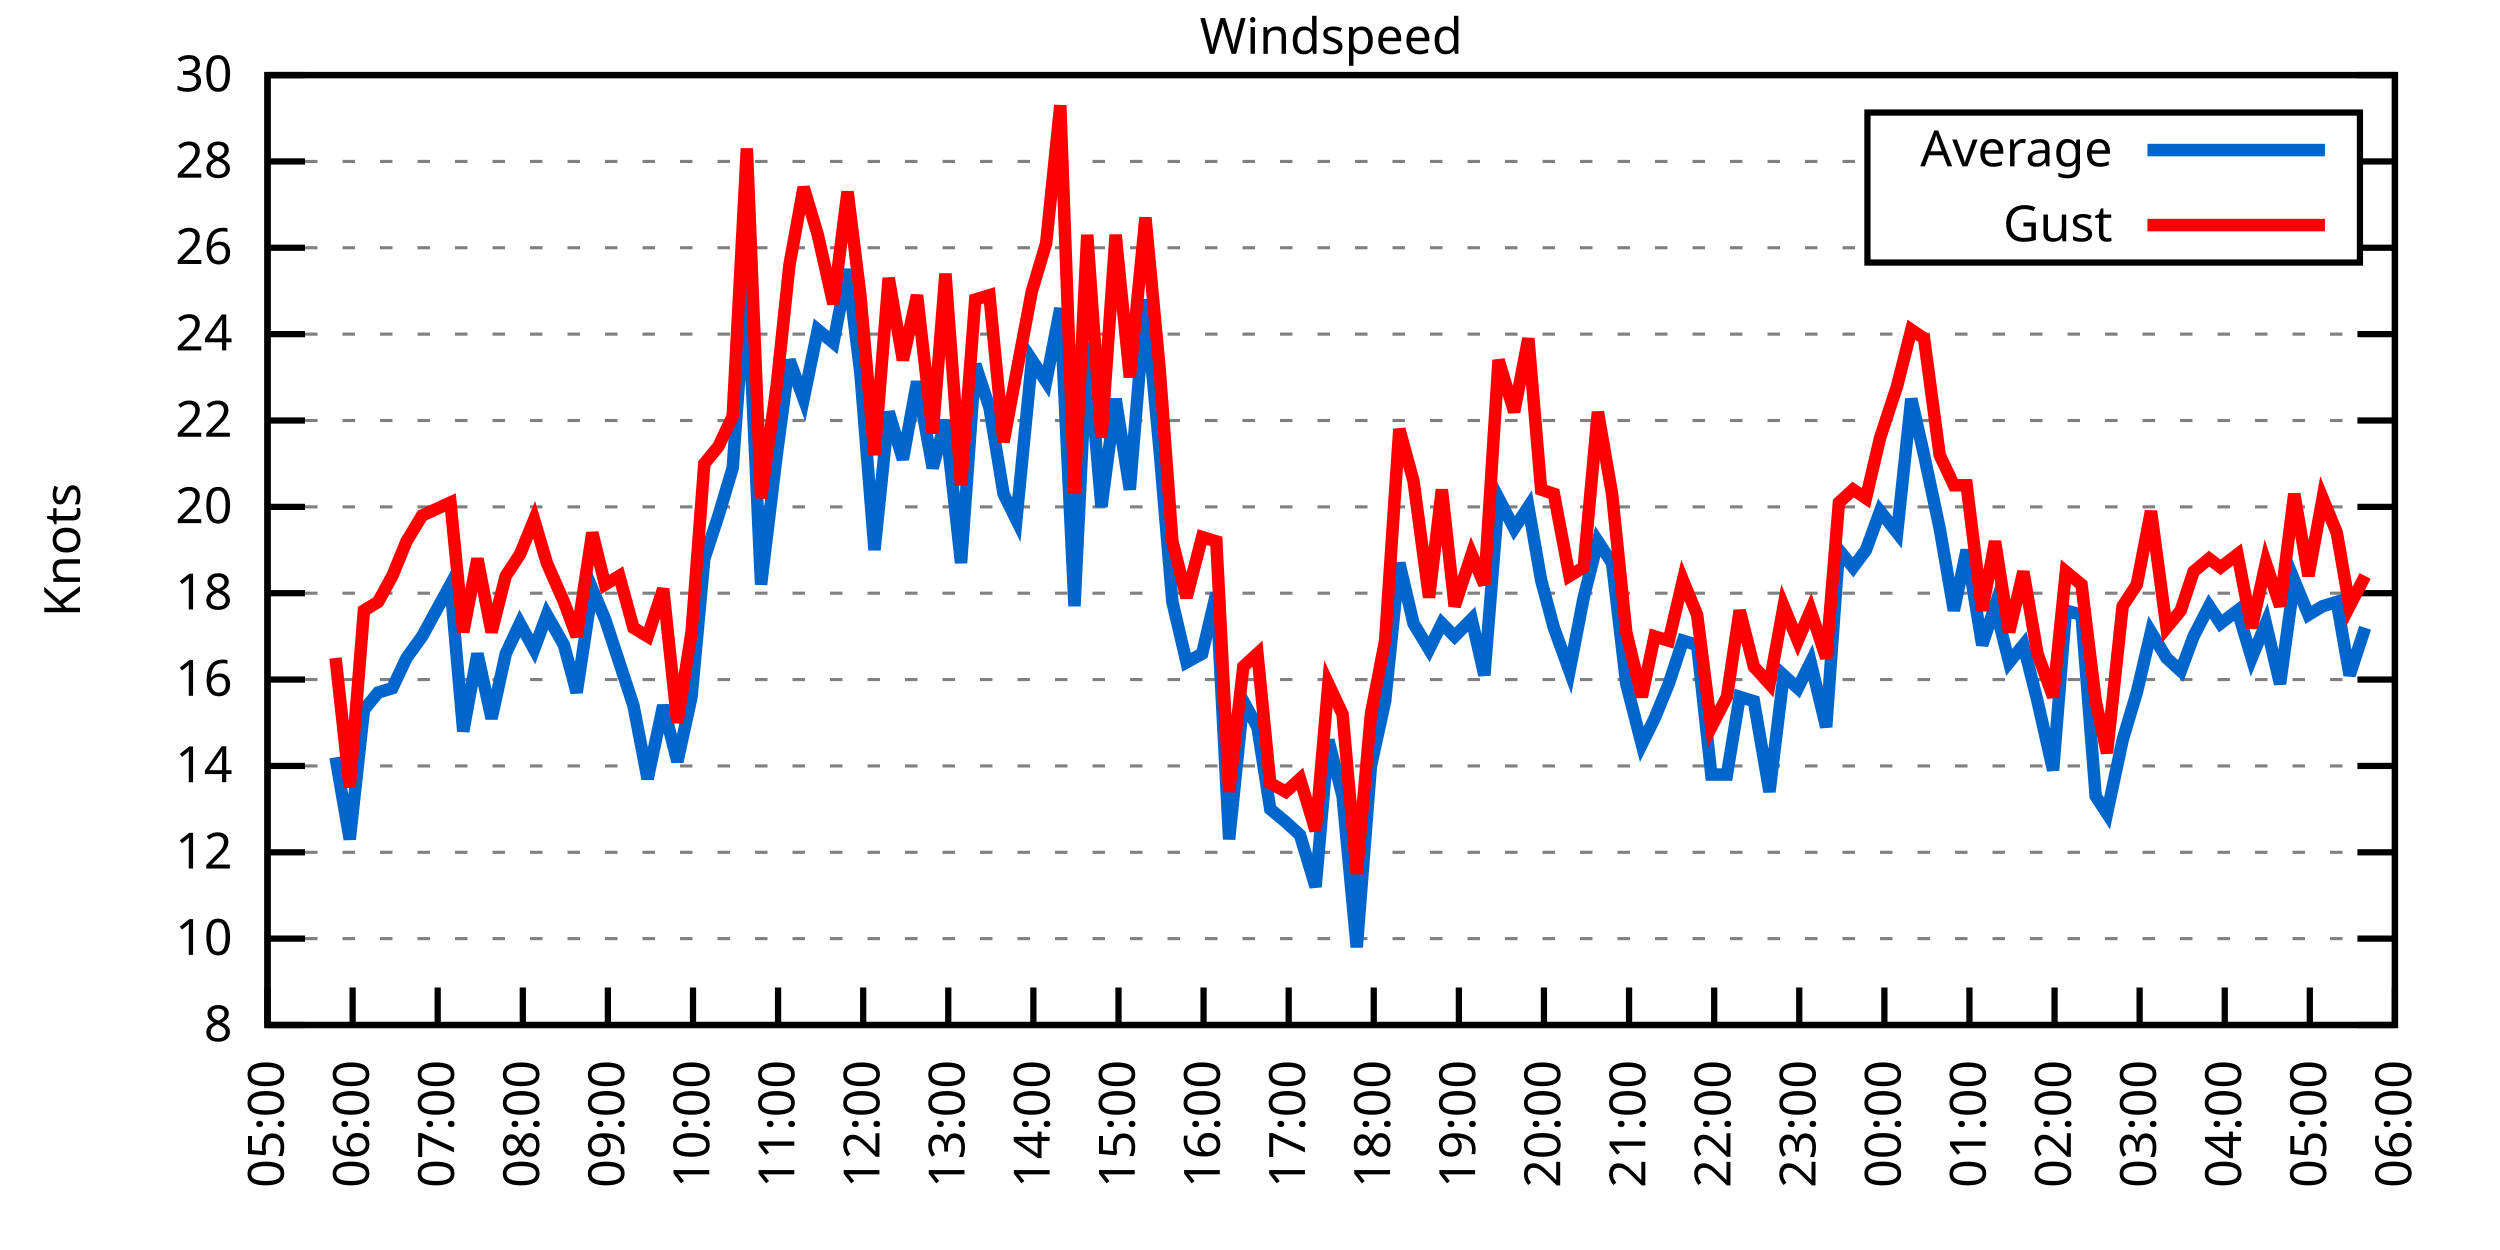
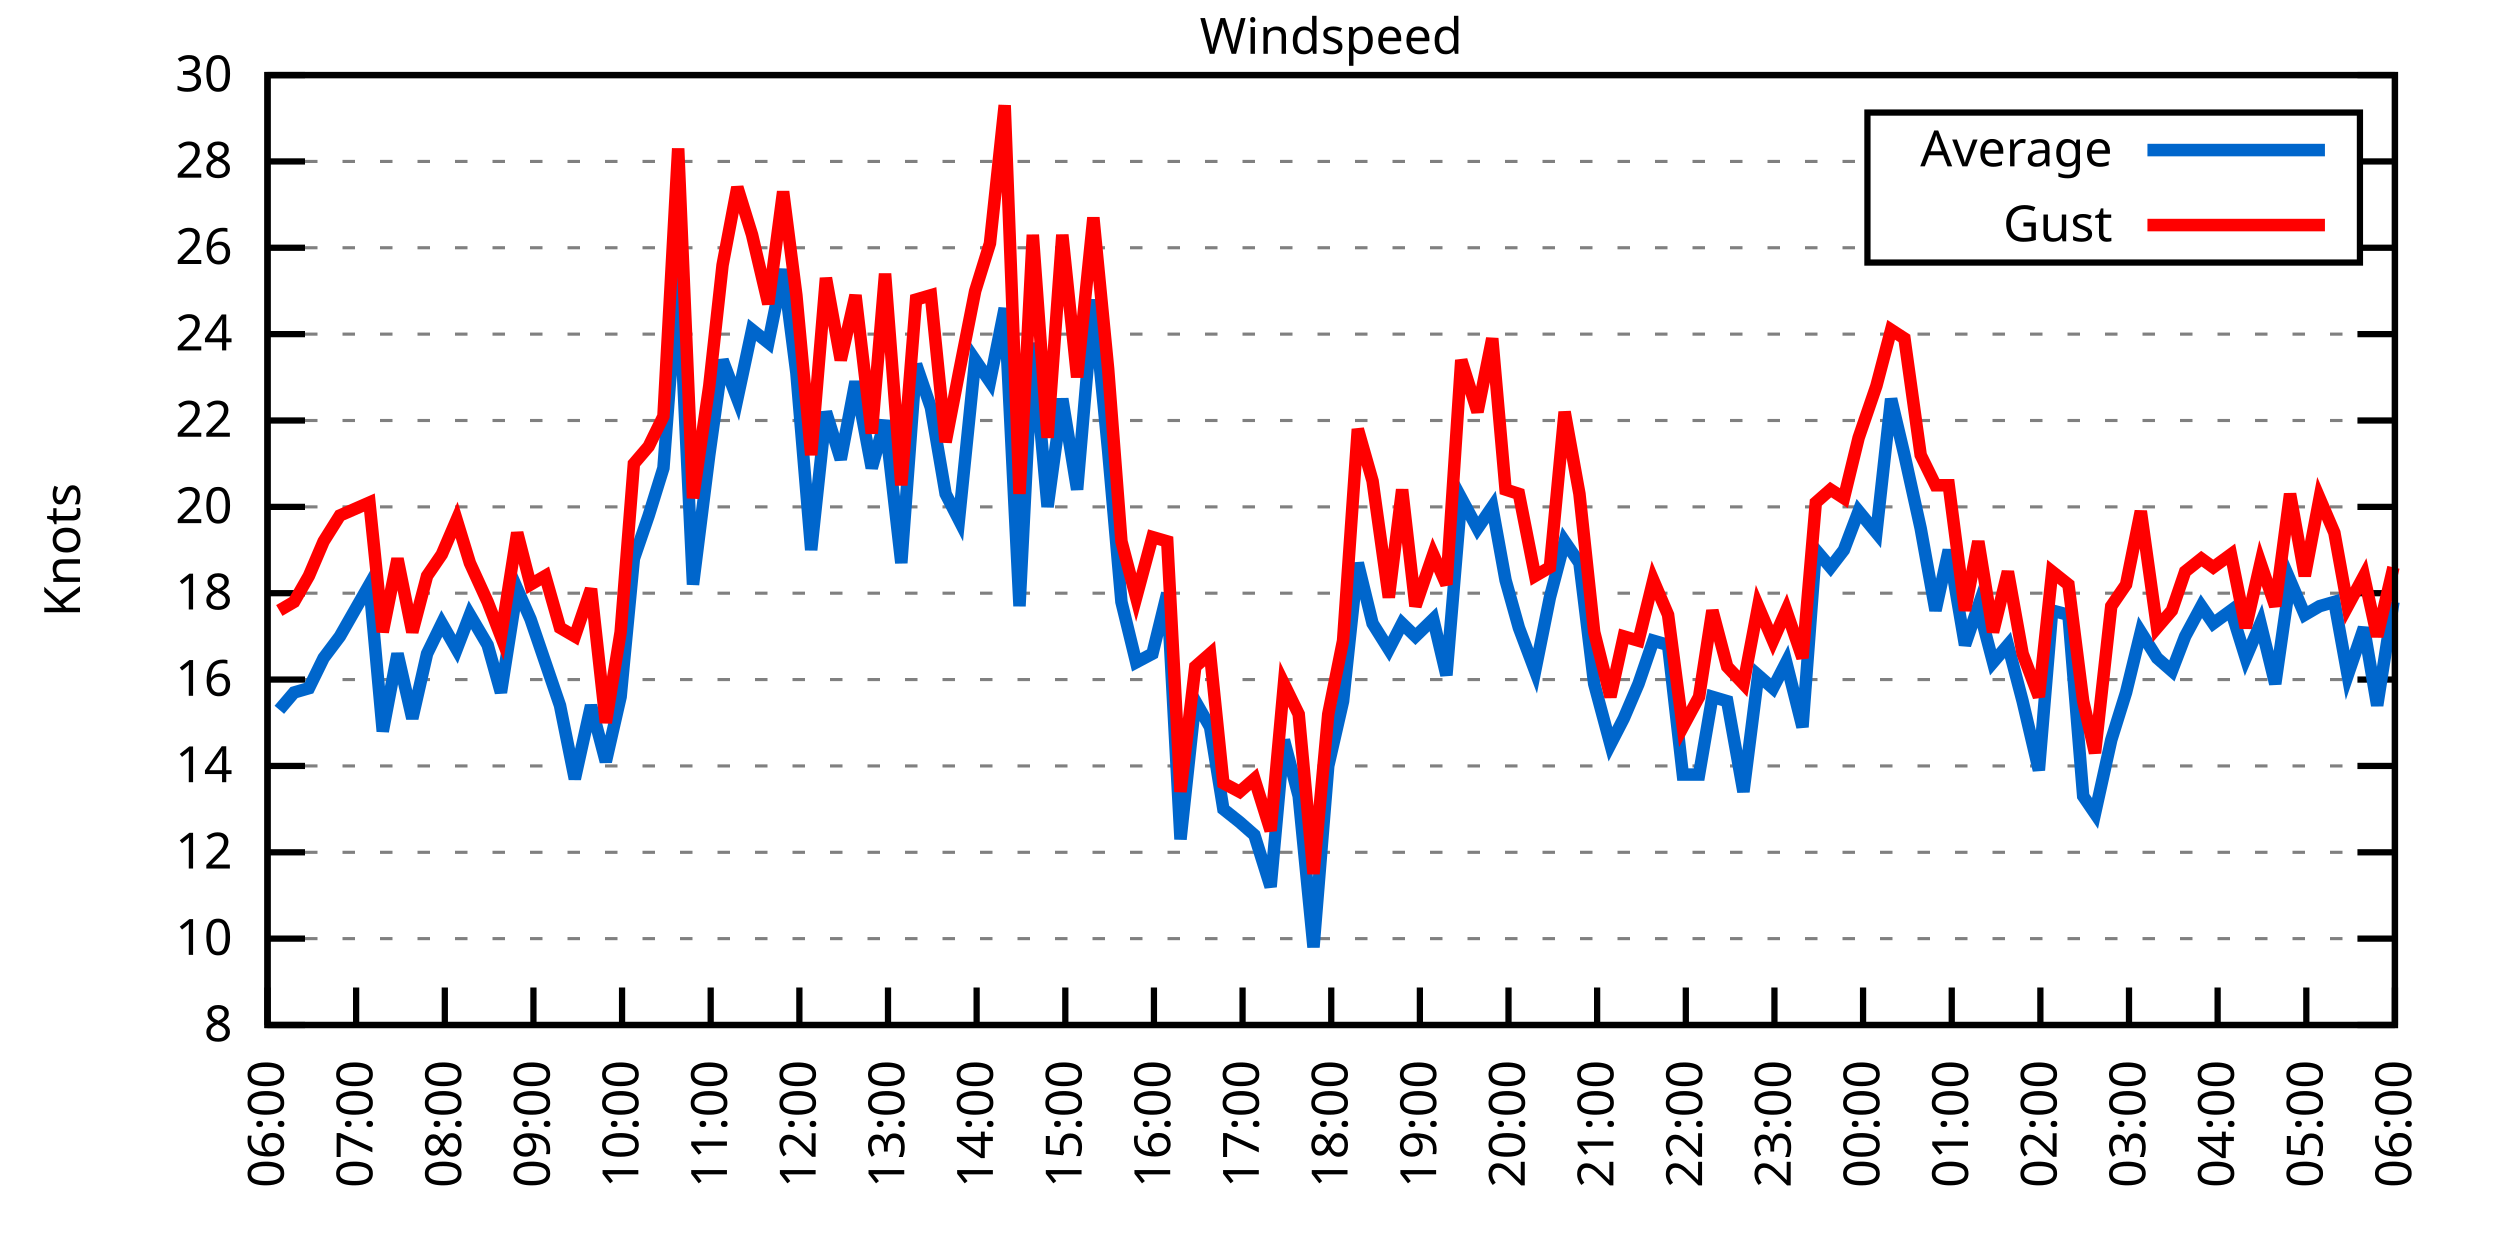
<svg xmlns="http://www.w3.org/2000/svg" xmlns:xlink="http://www.w3.org/1999/xlink" width="400" height="200" viewBox="0 0 400 200">
  <g id="gnuplot_canvas">
    <rect x="0" y="0" width="400" height="200" fill="none" />
    <defs>
      <circle id="gpDot" r="0.5" stroke-width="0.5" stroke="currentColor" />
      <path id="gpPt0" stroke-width="0.333" stroke="currentColor" d="M-1,0 h2 M0,-1 v2" />
      <path id="gpPt1" stroke-width="0.333" stroke="currentColor" d="M-1,-1 L1,1 M1,-1 L-1,1" />
      <path id="gpPt2" stroke-width="0.333" stroke="currentColor" d="M-1,0 L1,0 M0,-1 L0,1 M-1,-1 L1,1 M-1,1 L1,-1" />
      <rect id="gpPt3" stroke-width="0.333" stroke="currentColor" x="-1" y="-1" width="2" height="2" />
      <rect id="gpPt4" stroke-width="0.333" stroke="currentColor" fill="currentColor" x="-1" y="-1" width="2" height="2" />
      <circle id="gpPt5" stroke-width="0.333" stroke="currentColor" cx="0" cy="0" r="1" />
      <use xlink:href="#gpPt5" id="gpPt6" fill="currentColor" stroke="none" />
      <path id="gpPt7" stroke-width="0.333" stroke="currentColor" d="M0,-1.33 L-1.33,0.67 L1.33,0.67 z" />
      <use xlink:href="#gpPt7" id="gpPt8" fill="currentColor" stroke="none" />
      <use xlink:href="#gpPt7" id="gpPt9" stroke="currentColor" transform="rotate(180)" />
      <use xlink:href="#gpPt9" id="gpPt10" fill="currentColor" stroke="none" />
      <use xlink:href="#gpPt3" id="gpPt11" stroke="currentColor" transform="rotate(45)" />
      <use xlink:href="#gpPt11" id="gpPt12" fill="currentColor" stroke="none" />
      <path id="gpPt13" stroke-width="0.333" stroke="currentColor" d="M0,1.330 L1.265,0.411 L0.782,-1.067 L-0.782,-1.076 L-1.265,0.411 z" />
      <use xlink:href="#gpPt13" id="gpPt14" fill="currentColor" stroke="none" />
      <filter id="textbox" filterUnits="objectBoundingBox" x="0" y="0" height="1" width="1">
        <feFlood flood-color="white" flood-opacity="1" result="bgnd" />
        <feComposite in="SourceGraphic" in2="bgnd" operator="atop" />
      </filter>
      <filter id="greybox" filterUnits="objectBoundingBox" x="0" y="0" height="1" width="1">
        <feFlood flood-color="lightgrey" flood-opacity="1" result="grey" />
        <feComposite in="SourceGraphic" in2="grey" operator="atop" />
      </filter>
    </defs>
    <g fill="none" color="white" stroke="currentColor" stroke-width="1.00" stroke-linecap="butt" stroke-linejoin="miter">
</g>
    <g fill="none" color="black" stroke="currentColor" stroke-width="1.00" stroke-linecap="butt" stroke-linejoin="miter">
      <g stroke="none" shape-rendering="crispEdges">
        <polygon fill="rgb(255, 255, 255)" points="42.80,164.00 383.18,164.00 383.18,12.02 42.80,12.02 " />
      </g>
    </g>
    <g fill="none" color="black" stroke="currentColor" stroke-width="1.00" stroke-linecap="butt" stroke-linejoin="miter">
</g>
    <g fill="none" color="black" stroke="black" stroke-width="0.50" stroke-linecap="butt" stroke-linejoin="miter">
</g>
    <g fill="none" color="gray" stroke="currentColor" stroke-width="0.50" stroke-linecap="butt" stroke-linejoin="miter">
      <path stroke="gray" stroke-dasharray="2,4" class="gridline" d="M42.80,164.00 L383.19,164.00  " />
    </g>
    <g fill="none" color="gray" stroke="gray" stroke-width="1.00" stroke-linecap="butt" stroke-linejoin="miter">
</g>
    <g fill="none" color="black" stroke="currentColor" stroke-width="1.00" stroke-linecap="butt" stroke-linejoin="miter">
      <path stroke="black" d="M42.80,164.00 L48.80,164.00 M383.19,164.00 L377.19,164.00  " />
      <g transform="translate(37.20,166.60)" stroke="none" fill="black" font-family="Sans" font-size="8.00" text-anchor="end">
        <text>
          <tspan font-family="Sans"> 8</tspan>
        </text>
      </g>
    </g>
    <g fill="none" color="black" stroke="currentColor" stroke-width="1.00" stroke-linecap="butt" stroke-linejoin="miter">
</g>
    <g fill="none" color="black" stroke="black" stroke-width="0.50" stroke-linecap="butt" stroke-linejoin="miter">
</g>
    <g fill="none" color="gray" stroke="currentColor" stroke-width="0.50" stroke-linecap="butt" stroke-linejoin="miter">
      <path stroke="gray" stroke-dasharray="2,4" class="gridline" d="M42.80,150.18 L383.19,150.18  " />
    </g>
    <g fill="none" color="gray" stroke="gray" stroke-width="1.00" stroke-linecap="butt" stroke-linejoin="miter">
</g>
    <g fill="none" color="black" stroke="currentColor" stroke-width="1.00" stroke-linecap="butt" stroke-linejoin="miter">
      <path stroke="black" d="M42.80,150.18 L48.80,150.18 M383.19,150.18 L377.19,150.18  " />
      <g transform="translate(37.20,152.78)" stroke="none" fill="black" font-family="Sans" font-size="8.00" text-anchor="end">
        <text>
          <tspan font-family="Sans"> 10</tspan>
        </text>
      </g>
    </g>
    <g fill="none" color="black" stroke="currentColor" stroke-width="1.00" stroke-linecap="butt" stroke-linejoin="miter">
</g>
    <g fill="none" color="black" stroke="black" stroke-width="0.50" stroke-linecap="butt" stroke-linejoin="miter">
</g>
    <g fill="none" color="gray" stroke="currentColor" stroke-width="0.50" stroke-linecap="butt" stroke-linejoin="miter">
      <path stroke="gray" stroke-dasharray="2,4" class="gridline" d="M42.80,136.37 L383.19,136.37  " />
    </g>
    <g fill="none" color="gray" stroke="gray" stroke-width="1.00" stroke-linecap="butt" stroke-linejoin="miter">
</g>
    <g fill="none" color="black" stroke="currentColor" stroke-width="1.00" stroke-linecap="butt" stroke-linejoin="miter">
      <path stroke="black" d="M42.80,136.37 L48.80,136.37 M383.19,136.37 L377.19,136.37  " />
      <g transform="translate(37.20,138.97)" stroke="none" fill="black" font-family="Sans" font-size="8.00" text-anchor="end">
        <text>
          <tspan font-family="Sans"> 12</tspan>
        </text>
      </g>
    </g>
    <g fill="none" color="black" stroke="currentColor" stroke-width="1.00" stroke-linecap="butt" stroke-linejoin="miter">
</g>
    <g fill="none" color="black" stroke="black" stroke-width="0.50" stroke-linecap="butt" stroke-linejoin="miter">
</g>
    <g fill="none" color="gray" stroke="currentColor" stroke-width="0.50" stroke-linecap="butt" stroke-linejoin="miter">
      <path stroke="gray" stroke-dasharray="2,4" class="gridline" d="M42.80,122.55 L383.19,122.55  " />
    </g>
    <g fill="none" color="gray" stroke="gray" stroke-width="1.00" stroke-linecap="butt" stroke-linejoin="miter">
</g>
    <g fill="none" color="black" stroke="currentColor" stroke-width="1.00" stroke-linecap="butt" stroke-linejoin="miter">
      <path stroke="black" d="M42.80,122.55 L48.80,122.55 M383.19,122.55 L377.19,122.55  " />
      <g transform="translate(37.20,125.15)" stroke="none" fill="black" font-family="Sans" font-size="8.00" text-anchor="end">
        <text>
          <tspan font-family="Sans"> 14</tspan>
        </text>
      </g>
    </g>
    <g fill="none" color="black" stroke="currentColor" stroke-width="1.00" stroke-linecap="butt" stroke-linejoin="miter">
</g>
    <g fill="none" color="black" stroke="black" stroke-width="0.50" stroke-linecap="butt" stroke-linejoin="miter">
</g>
    <g fill="none" color="gray" stroke="currentColor" stroke-width="0.50" stroke-linecap="butt" stroke-linejoin="miter">
      <path stroke="gray" stroke-dasharray="2,4" class="gridline" d="M42.80,108.73 L383.19,108.73  " />
    </g>
    <g fill="none" color="gray" stroke="gray" stroke-width="1.00" stroke-linecap="butt" stroke-linejoin="miter">
</g>
    <g fill="none" color="black" stroke="currentColor" stroke-width="1.00" stroke-linecap="butt" stroke-linejoin="miter">
      <path stroke="black" d="M42.80,108.73 L48.80,108.73 M383.19,108.73 L377.19,108.73  " />
      <g transform="translate(37.20,111.33)" stroke="none" fill="black" font-family="Sans" font-size="8.00" text-anchor="end">
        <text>
          <tspan font-family="Sans"> 16</tspan>
        </text>
      </g>
    </g>
    <g fill="none" color="black" stroke="currentColor" stroke-width="1.00" stroke-linecap="butt" stroke-linejoin="miter">
</g>
    <g fill="none" color="black" stroke="black" stroke-width="0.50" stroke-linecap="butt" stroke-linejoin="miter">
</g>
    <g fill="none" color="gray" stroke="currentColor" stroke-width="0.50" stroke-linecap="butt" stroke-linejoin="miter">
      <path stroke="gray" stroke-dasharray="2,4" class="gridline" d="M42.80,94.91 L383.19,94.91  " />
    </g>
    <g fill="none" color="gray" stroke="gray" stroke-width="1.00" stroke-linecap="butt" stroke-linejoin="miter">
</g>
    <g fill="none" color="black" stroke="currentColor" stroke-width="1.00" stroke-linecap="butt" stroke-linejoin="miter">
      <path stroke="black" d="M42.80,94.91 L48.80,94.91 M383.19,94.91 L377.19,94.91  " />
      <g transform="translate(37.20,97.51)" stroke="none" fill="black" font-family="Sans" font-size="8.00" text-anchor="end">
        <text>
          <tspan font-family="Sans"> 18</tspan>
        </text>
      </g>
    </g>
    <g fill="none" color="black" stroke="currentColor" stroke-width="1.00" stroke-linecap="butt" stroke-linejoin="miter">
</g>
    <g fill="none" color="black" stroke="black" stroke-width="0.50" stroke-linecap="butt" stroke-linejoin="miter">
</g>
    <g fill="none" color="gray" stroke="currentColor" stroke-width="0.50" stroke-linecap="butt" stroke-linejoin="miter">
      <path stroke="gray" stroke-dasharray="2,4" class="gridline" d="M42.80,81.10 L383.19,81.10  " />
    </g>
    <g fill="none" color="gray" stroke="gray" stroke-width="1.00" stroke-linecap="butt" stroke-linejoin="miter">
</g>
    <g fill="none" color="black" stroke="currentColor" stroke-width="1.00" stroke-linecap="butt" stroke-linejoin="miter">
      <path stroke="black" d="M42.80,81.10 L48.80,81.10 M383.19,81.10 L377.19,81.10  " />
      <g transform="translate(37.20,83.70)" stroke="none" fill="black" font-family="Sans" font-size="8.00" text-anchor="end">
        <text>
          <tspan font-family="Sans"> 20</tspan>
        </text>
      </g>
    </g>
    <g fill="none" color="black" stroke="currentColor" stroke-width="1.00" stroke-linecap="butt" stroke-linejoin="miter">
</g>
    <g fill="none" color="black" stroke="black" stroke-width="0.50" stroke-linecap="butt" stroke-linejoin="miter">
</g>
    <g fill="none" color="gray" stroke="currentColor" stroke-width="0.50" stroke-linecap="butt" stroke-linejoin="miter">
      <path stroke="gray" stroke-dasharray="2,4" class="gridline" d="M42.80,67.28 L383.19,67.28  " />
    </g>
    <g fill="none" color="gray" stroke="gray" stroke-width="1.00" stroke-linecap="butt" stroke-linejoin="miter">
</g>
    <g fill="none" color="black" stroke="currentColor" stroke-width="1.00" stroke-linecap="butt" stroke-linejoin="miter">
      <path stroke="black" d="M42.80,67.28 L48.80,67.28 M383.19,67.28 L377.19,67.28  " />
      <g transform="translate(37.20,69.88)" stroke="none" fill="black" font-family="Sans" font-size="8.00" text-anchor="end">
        <text>
          <tspan font-family="Sans"> 22</tspan>
        </text>
      </g>
    </g>
    <g fill="none" color="black" stroke="currentColor" stroke-width="1.00" stroke-linecap="butt" stroke-linejoin="miter">
</g>
    <g fill="none" color="black" stroke="black" stroke-width="0.50" stroke-linecap="butt" stroke-linejoin="miter">
</g>
    <g fill="none" color="gray" stroke="currentColor" stroke-width="0.50" stroke-linecap="butt" stroke-linejoin="miter">
      <path stroke="gray" stroke-dasharray="2,4" class="gridline" d="M42.80,53.46 L383.19,53.46  " />
    </g>
    <g fill="none" color="gray" stroke="gray" stroke-width="1.00" stroke-linecap="butt" stroke-linejoin="miter">
</g>
    <g fill="none" color="black" stroke="currentColor" stroke-width="1.00" stroke-linecap="butt" stroke-linejoin="miter">
      <path stroke="black" d="M42.80,53.46 L48.80,53.46 M383.19,53.46 L377.19,53.46  " />
      <g transform="translate(37.20,56.06)" stroke="none" fill="black" font-family="Sans" font-size="8.00" text-anchor="end">
        <text>
          <tspan font-family="Sans"> 24</tspan>
        </text>
      </g>
    </g>
    <g fill="none" color="black" stroke="currentColor" stroke-width="1.00" stroke-linecap="butt" stroke-linejoin="miter">
</g>
    <g fill="none" color="black" stroke="black" stroke-width="0.50" stroke-linecap="butt" stroke-linejoin="miter">
</g>
    <g fill="none" color="gray" stroke="currentColor" stroke-width="0.50" stroke-linecap="butt" stroke-linejoin="miter">
      <path stroke="gray" stroke-dasharray="2,4" class="gridline" d="M42.80,39.64 L298.79,39.64 M377.59,39.64 L383.19,39.64  " />
    </g>
    <g fill="none" color="gray" stroke="gray" stroke-width="1.00" stroke-linecap="butt" stroke-linejoin="miter">
</g>
    <g fill="none" color="black" stroke="currentColor" stroke-width="1.00" stroke-linecap="butt" stroke-linejoin="miter">
      <path stroke="black" d="M42.80,39.64 L48.80,39.64 M383.19,39.64 L377.19,39.64  " />
      <g transform="translate(37.20,42.24)" stroke="none" fill="black" font-family="Sans" font-size="8.00" text-anchor="end">
        <text>
          <tspan font-family="Sans"> 26</tspan>
        </text>
      </g>
    </g>
    <g fill="none" color="black" stroke="currentColor" stroke-width="1.00" stroke-linecap="butt" stroke-linejoin="miter">
</g>
    <g fill="none" color="black" stroke="black" stroke-width="0.50" stroke-linecap="butt" stroke-linejoin="miter">
</g>
    <g fill="none" color="gray" stroke="currentColor" stroke-width="0.50" stroke-linecap="butt" stroke-linejoin="miter">
      <path stroke="gray" stroke-dasharray="2,4" class="gridline" d="M42.80,25.83 L298.79,25.83 M377.59,25.83 L383.19,25.83  " />
    </g>
    <g fill="none" color="gray" stroke="gray" stroke-width="1.00" stroke-linecap="butt" stroke-linejoin="miter">
</g>
    <g fill="none" color="black" stroke="currentColor" stroke-width="1.00" stroke-linecap="butt" stroke-linejoin="miter">
      <path stroke="black" d="M42.80,25.83 L48.80,25.83 M383.19,25.83 L377.19,25.83  " />
      <g transform="translate(37.20,28.43)" stroke="none" fill="black" font-family="Sans" font-size="8.00" text-anchor="end">
        <text>
          <tspan font-family="Sans"> 28</tspan>
        </text>
      </g>
    </g>
    <g fill="none" color="black" stroke="currentColor" stroke-width="1.00" stroke-linecap="butt" stroke-linejoin="miter">
</g>
    <g fill="none" color="black" stroke="black" stroke-width="0.50" stroke-linecap="butt" stroke-linejoin="miter">
</g>
    <g fill="none" color="gray" stroke="currentColor" stroke-width="0.50" stroke-linecap="butt" stroke-linejoin="miter">
      <path stroke="gray" stroke-dasharray="2,4" class="gridline" d="M42.80,12.01 L383.19,12.01  " />
    </g>
    <g fill="none" color="gray" stroke="gray" stroke-width="1.00" stroke-linecap="butt" stroke-linejoin="miter">
</g>
    <g fill="none" color="black" stroke="currentColor" stroke-width="1.00" stroke-linecap="butt" stroke-linejoin="miter">
      <path stroke="black" d="M42.80,12.01 L48.80,12.01 M383.19,12.01 L377.19,12.01  " />
      <g transform="translate(37.20,14.61)" stroke="none" fill="black" font-family="Sans" font-size="8.00" text-anchor="end">
        <text>
          <tspan font-family="Sans"> 30</tspan>
        </text>
      </g>
    </g>
    <g fill="none" color="black" stroke="currentColor" stroke-width="1.00" stroke-linecap="butt" stroke-linejoin="miter">
      <path stroke="black" d="M42.80,164.00 L42.80,158.00  " />
      <g transform="translate(45.40,169.60) rotate(270.00)" stroke="none" fill="black" font-family="Sans" font-size="8.00" text-anchor="end">
        <text>
-           <tspan font-family="Sans">05:00</tspan>
-         </text>
-       </g>
-     </g>
-     <g fill="none" color="black" stroke="currentColor" stroke-width="1.00" stroke-linecap="butt" stroke-linejoin="miter">
-       <path stroke="black" d="M56.42,164.00 L56.42,158.00  " />
-       <g transform="translate(59.02,169.60) rotate(270.00)" stroke="none" fill="black" font-family="Sans" font-size="8.00" text-anchor="end">
-         <text>
          <tspan font-family="Sans">06:00</tspan>
        </text>
      </g>
    </g>
    <g fill="none" color="black" stroke="currentColor" stroke-width="1.00" stroke-linecap="butt" stroke-linejoin="miter">
-       <path stroke="black" d="M70.03,164.00 L70.03,158.00  " />
-       <g transform="translate(72.63,169.60) rotate(270.00)" stroke="none" fill="black" font-family="Sans" font-size="8.00" text-anchor="end">
+       <path stroke="black" d="M56.98,164.00 L56.98,158.00  " />
+       <g transform="translate(59.58,169.60) rotate(270.00)" stroke="none" fill="black" font-family="Sans" font-size="8.00" text-anchor="end">
        <text>
          <tspan font-family="Sans">07:00</tspan>
        </text>
      </g>
    </g>
    <g fill="none" color="black" stroke="currentColor" stroke-width="1.00" stroke-linecap="butt" stroke-linejoin="miter">
-       <path stroke="black" d="M83.65,164.00 L83.65,158.00  " />
-       <g transform="translate(86.25,169.60) rotate(270.00)" stroke="none" fill="black" font-family="Sans" font-size="8.00" text-anchor="end">
+       <path stroke="black" d="M71.17,164.00 L71.17,158.00  " />
+       <g transform="translate(73.77,169.60) rotate(270.00)" stroke="none" fill="black" font-family="Sans" font-size="8.00" text-anchor="end">
        <text>
          <tspan font-family="Sans">08:00</tspan>
        </text>
      </g>
    </g>
    <g fill="none" color="black" stroke="currentColor" stroke-width="1.00" stroke-linecap="butt" stroke-linejoin="miter">
-       <path stroke="black" d="M97.26,164.00 L97.26,158.00  " />
-       <g transform="translate(99.86,169.60) rotate(270.00)" stroke="none" fill="black" font-family="Sans" font-size="8.00" text-anchor="end">
+       <path stroke="black" d="M85.35,164.00 L85.35,158.00  " />
+       <g transform="translate(87.95,169.60) rotate(270.00)" stroke="none" fill="black" font-family="Sans" font-size="8.00" text-anchor="end">
        <text>
          <tspan font-family="Sans">09:00</tspan>
        </text>
      </g>
    </g>
    <g fill="none" color="black" stroke="currentColor" stroke-width="1.00" stroke-linecap="butt" stroke-linejoin="miter">
-       <path stroke="black" d="M110.88,164.00 L110.88,158.00  " />
-       <g transform="translate(113.48,169.60) rotate(270.00)" stroke="none" fill="black" font-family="Sans" font-size="8.00" text-anchor="end">
+       <path stroke="black" d="M99.53,164.00 L99.53,158.00  " />
+       <g transform="translate(102.13,169.60) rotate(270.00)" stroke="none" fill="black" font-family="Sans" font-size="8.00" text-anchor="end">
        <text>
          <tspan font-family="Sans">10:00</tspan>
        </text>
      </g>
    </g>
    <g fill="none" color="black" stroke="currentColor" stroke-width="1.00" stroke-linecap="butt" stroke-linejoin="miter">
-       <path stroke="black" d="M124.49,164.00 L124.49,158.00  " />
-       <g transform="translate(127.09,169.60) rotate(270.00)" stroke="none" fill="black" font-family="Sans" font-size="8.00" text-anchor="end">
+       <path stroke="black" d="M113.71,164.00 L113.71,158.00  " />
+       <g transform="translate(116.31,169.60) rotate(270.00)" stroke="none" fill="black" font-family="Sans" font-size="8.00" text-anchor="end">
        <text>
          <tspan font-family="Sans">11:00</tspan>
        </text>
      </g>
    </g>
    <g fill="none" color="black" stroke="currentColor" stroke-width="1.00" stroke-linecap="butt" stroke-linejoin="miter">
-       <path stroke="black" d="M138.11,164.00 L138.11,158.00  " />
-       <g transform="translate(140.71,169.60) rotate(270.00)" stroke="none" fill="black" font-family="Sans" font-size="8.00" text-anchor="end">
+       <path stroke="black" d="M127.90,164.00 L127.90,158.00  " />
+       <g transform="translate(130.50,169.60) rotate(270.00)" stroke="none" fill="black" font-family="Sans" font-size="8.00" text-anchor="end">
        <text>
          <tspan font-family="Sans">12:00</tspan>
        </text>
      </g>
    </g>
    <g fill="none" color="black" stroke="currentColor" stroke-width="1.00" stroke-linecap="butt" stroke-linejoin="miter">
-       <path stroke="black" d="M151.72,164.00 L151.72,158.00  " />
-       <g transform="translate(154.32,169.60) rotate(270.00)" stroke="none" fill="black" font-family="Sans" font-size="8.00" text-anchor="end">
+       <path stroke="black" d="M142.08,164.00 L142.08,158.00  " />
+       <g transform="translate(144.68,169.60) rotate(270.00)" stroke="none" fill="black" font-family="Sans" font-size="8.00" text-anchor="end">
        <text>
          <tspan font-family="Sans">13:00</tspan>
        </text>
      </g>
    </g>
    <g fill="none" color="black" stroke="currentColor" stroke-width="1.00" stroke-linecap="butt" stroke-linejoin="miter">
-       <path stroke="black" d="M165.34,164.00 L165.34,158.00  " />
-       <g transform="translate(167.94,169.60) rotate(270.00)" stroke="none" fill="black" font-family="Sans" font-size="8.00" text-anchor="end">
+       <path stroke="black" d="M156.26,164.00 L156.26,158.00  " />
+       <g transform="translate(158.86,169.60) rotate(270.00)" stroke="none" fill="black" font-family="Sans" font-size="8.00" text-anchor="end">
        <text>
          <tspan font-family="Sans">14:00</tspan>
        </text>
      </g>
    </g>
    <g fill="none" color="black" stroke="currentColor" stroke-width="1.00" stroke-linecap="butt" stroke-linejoin="miter">
-       <path stroke="black" d="M178.96,164.00 L178.96,158.00  " />
-       <g transform="translate(181.56,169.60) rotate(270.00)" stroke="none" fill="black" font-family="Sans" font-size="8.00" text-anchor="end">
+       <path stroke="black" d="M170.45,164.00 L170.45,158.00  " />
+       <g transform="translate(173.05,169.60) rotate(270.00)" stroke="none" fill="black" font-family="Sans" font-size="8.00" text-anchor="end">
        <text>
          <tspan font-family="Sans">15:00</tspan>
        </text>
      </g>
    </g>
    <g fill="none" color="black" stroke="currentColor" stroke-width="1.00" stroke-linecap="butt" stroke-linejoin="miter">
-       <path stroke="black" d="M192.57,164.00 L192.57,158.00  " />
-       <g transform="translate(195.17,169.60) rotate(270.00)" stroke="none" fill="black" font-family="Sans" font-size="8.00" text-anchor="end">
+       <path stroke="black" d="M184.63,164.00 L184.63,158.00  " />
+       <g transform="translate(187.23,169.60) rotate(270.00)" stroke="none" fill="black" font-family="Sans" font-size="8.00" text-anchor="end">
        <text>
          <tspan font-family="Sans">16:00</tspan>
        </text>
      </g>
    </g>
    <g fill="none" color="black" stroke="currentColor" stroke-width="1.00" stroke-linecap="butt" stroke-linejoin="miter">
-       <path stroke="black" d="M206.19,164.00 L206.19,158.00  " />
-       <g transform="translate(208.79,169.60) rotate(270.00)" stroke="none" fill="black" font-family="Sans" font-size="8.00" text-anchor="end">
+       <path stroke="black" d="M198.81,164.00 L198.81,158.00  " />
+       <g transform="translate(201.41,169.60) rotate(270.00)" stroke="none" fill="black" font-family="Sans" font-size="8.00" text-anchor="end">
        <text>
          <tspan font-family="Sans">17:00</tspan>
        </text>
      </g>
    </g>
    <g fill="none" color="black" stroke="currentColor" stroke-width="1.00" stroke-linecap="butt" stroke-linejoin="miter">
-       <path stroke="black" d="M219.80,164.00 L219.80,158.00  " />
-       <g transform="translate(222.40,169.60) rotate(270.00)" stroke="none" fill="black" font-family="Sans" font-size="8.00" text-anchor="end">
+       <path stroke="black" d="M213.00,164.00 L213.00,158.00  " />
+       <g transform="translate(215.60,169.60) rotate(270.00)" stroke="none" fill="black" font-family="Sans" font-size="8.00" text-anchor="end">
        <text>
          <tspan font-family="Sans">18:00</tspan>
        </text>
      </g>
    </g>
    <g fill="none" color="black" stroke="currentColor" stroke-width="1.00" stroke-linecap="butt" stroke-linejoin="miter">
-       <path stroke="black" d="M233.42,164.00 L233.42,158.00  " />
-       <g transform="translate(236.02,169.60) rotate(270.00)" stroke="none" fill="black" font-family="Sans" font-size="8.00" text-anchor="end">
+       <path stroke="black" d="M227.18,164.00 L227.18,158.00  " />
+       <g transform="translate(229.78,169.60) rotate(270.00)" stroke="none" fill="black" font-family="Sans" font-size="8.00" text-anchor="end">
        <text>
          <tspan font-family="Sans">19:00</tspan>
        </text>
      </g>
    </g>
    <g fill="none" color="black" stroke="currentColor" stroke-width="1.00" stroke-linecap="butt" stroke-linejoin="miter">
-       <path stroke="black" d="M247.03,164.00 L247.03,158.00  " />
-       <g transform="translate(249.63,169.60) rotate(270.00)" stroke="none" fill="black" font-family="Sans" font-size="8.00" text-anchor="end">
+       <path stroke="black" d="M241.36,164.00 L241.36,158.00  " />
+       <g transform="translate(243.96,169.60) rotate(270.00)" stroke="none" fill="black" font-family="Sans" font-size="8.00" text-anchor="end">
        <text>
          <tspan font-family="Sans">20:00</tspan>
        </text>
      </g>
    </g>
    <g fill="none" color="black" stroke="currentColor" stroke-width="1.00" stroke-linecap="butt" stroke-linejoin="miter">
-       <path stroke="black" d="M260.65,164.00 L260.65,158.00  " />
-       <g transform="translate(263.25,169.60) rotate(270.00)" stroke="none" fill="black" font-family="Sans" font-size="8.00" text-anchor="end">
+       <path stroke="black" d="M255.54,164.00 L255.54,158.00  " />
+       <g transform="translate(258.14,169.60) rotate(270.00)" stroke="none" fill="black" font-family="Sans" font-size="8.00" text-anchor="end">
        <text>
          <tspan font-family="Sans">21:00</tspan>
        </text>
      </g>
    </g>
    <g fill="none" color="black" stroke="currentColor" stroke-width="1.00" stroke-linecap="butt" stroke-linejoin="miter">
-       <path stroke="black" d="M274.27,164.00 L274.27,158.00  " />
-       <g transform="translate(276.87,169.60) rotate(270.00)" stroke="none" fill="black" font-family="Sans" font-size="8.00" text-anchor="end">
+       <path stroke="black" d="M269.73,164.00 L269.73,158.00  " />
+       <g transform="translate(272.33,169.60) rotate(270.00)" stroke="none" fill="black" font-family="Sans" font-size="8.00" text-anchor="end">
        <text>
          <tspan font-family="Sans">22:00</tspan>
        </text>
      </g>
    </g>
    <g fill="none" color="black" stroke="currentColor" stroke-width="1.00" stroke-linecap="butt" stroke-linejoin="miter">
-       <path stroke="black" d="M287.88,164.00 L287.88,158.00  " />
-       <g transform="translate(290.48,169.60) rotate(270.00)" stroke="none" fill="black" font-family="Sans" font-size="8.00" text-anchor="end">
+       <path stroke="black" d="M283.91,164.00 L283.91,158.00  " />
+       <g transform="translate(286.51,169.60) rotate(270.00)" stroke="none" fill="black" font-family="Sans" font-size="8.00" text-anchor="end">
        <text>
          <tspan font-family="Sans">23:00</tspan>
        </text>
      </g>
    </g>
    <g fill="none" color="black" stroke="currentColor" stroke-width="1.00" stroke-linecap="butt" stroke-linejoin="miter">
-       <path stroke="black" d="M301.50,164.00 L301.50,158.00  " />
-       <g transform="translate(304.10,169.60) rotate(270.00)" stroke="none" fill="black" font-family="Sans" font-size="8.00" text-anchor="end">
+       <path stroke="black" d="M298.09,164.00 L298.09,158.00  " />
+       <g transform="translate(300.69,169.60) rotate(270.00)" stroke="none" fill="black" font-family="Sans" font-size="8.00" text-anchor="end">
        <text>
          <tspan font-family="Sans">00:00</tspan>
        </text>
      </g>
    </g>
    <g fill="none" color="black" stroke="currentColor" stroke-width="1.00" stroke-linecap="butt" stroke-linejoin="miter">
-       <path stroke="black" d="M315.11,164.00 L315.11,158.00  " />
-       <g transform="translate(317.71,169.60) rotate(270.00)" stroke="none" fill="black" font-family="Sans" font-size="8.00" text-anchor="end">
+       <path stroke="black" d="M312.28,164.00 L312.28,158.00  " />
+       <g transform="translate(314.88,169.60) rotate(270.00)" stroke="none" fill="black" font-family="Sans" font-size="8.00" text-anchor="end">
        <text>
          <tspan font-family="Sans">01:00</tspan>
        </text>
      </g>
    </g>
    <g fill="none" color="black" stroke="currentColor" stroke-width="1.00" stroke-linecap="butt" stroke-linejoin="miter">
-       <path stroke="black" d="M328.73,164.00 L328.73,158.00  " />
-       <g transform="translate(331.33,169.60) rotate(270.00)" stroke="none" fill="black" font-family="Sans" font-size="8.00" text-anchor="end">
+       <path stroke="black" d="M326.46,164.00 L326.46,158.00  " />
+       <g transform="translate(329.06,169.60) rotate(270.00)" stroke="none" fill="black" font-family="Sans" font-size="8.00" text-anchor="end">
        <text>
          <tspan font-family="Sans">02:00</tspan>
        </text>
      </g>
    </g>
    <g fill="none" color="black" stroke="currentColor" stroke-width="1.00" stroke-linecap="butt" stroke-linejoin="miter">
-       <path stroke="black" d="M342.34,164.00 L342.34,158.00  " />
-       <g transform="translate(344.94,169.60) rotate(270.00)" stroke="none" fill="black" font-family="Sans" font-size="8.00" text-anchor="end">
+       <path stroke="black" d="M340.64,164.00 L340.64,158.00  " />
+       <g transform="translate(343.24,169.60) rotate(270.00)" stroke="none" fill="black" font-family="Sans" font-size="8.00" text-anchor="end">
        <text>
          <tspan font-family="Sans">03:00</tspan>
        </text>
      </g>
    </g>
    <g fill="none" color="black" stroke="currentColor" stroke-width="1.00" stroke-linecap="butt" stroke-linejoin="miter">
-       <path stroke="black" d="M355.96,164.00 L355.96,158.00  " />
-       <g transform="translate(358.56,169.60) rotate(270.00)" stroke="none" fill="black" font-family="Sans" font-size="8.00" text-anchor="end">
+       <path stroke="black" d="M354.82,164.00 L354.82,158.00  " />
+       <g transform="translate(357.42,169.60) rotate(270.00)" stroke="none" fill="black" font-family="Sans" font-size="8.00" text-anchor="end">
        <text>
          <tspan font-family="Sans">04:00</tspan>
        </text>
      </g>
    </g>
    <g fill="none" color="black" stroke="currentColor" stroke-width="1.00" stroke-linecap="butt" stroke-linejoin="miter">
-       <path stroke="black" d="M369.57,164.00 L369.57,158.00  " />
-       <g transform="translate(372.17,169.60) rotate(270.00)" stroke="none" fill="black" font-family="Sans" font-size="8.00" text-anchor="end">
+       <path stroke="black" d="M369.01,164.00 L369.01,158.00  " />
+       <g transform="translate(371.61,169.60) rotate(270.00)" stroke="none" fill="black" font-family="Sans" font-size="8.00" text-anchor="end">
        <text>
          <tspan font-family="Sans">05:00</tspan>
        </text>
      </g>
    </g>
    <g fill="none" color="black" stroke="currentColor" stroke-width="1.00" stroke-linecap="butt" stroke-linejoin="miter">
      <path stroke="black" d="M383.19,164.00 L383.19,158.00  " />
      <g transform="translate(385.79,169.60) rotate(270.00)" stroke="none" fill="black" font-family="Sans" font-size="8.00" text-anchor="end">
        <text>
          <tspan font-family="Sans">06:00</tspan>
        </text>
      </g>
    </g>
    <g fill="none" color="black" stroke="currentColor" stroke-width="1.00" stroke-linecap="butt" stroke-linejoin="miter">
</g>
    <g fill="none" color="black" stroke="currentColor" stroke-width="1.00" stroke-linecap="butt" stroke-linejoin="miter">
      <path stroke="black" d="M42.80,12.01 L42.80,164.00 L383.19,164.00 L383.19,12.01 L42.80,12.01 Z  " />
    </g>
    <g fill="none" color="black" stroke="currentColor" stroke-width="1.00" stroke-linecap="butt" stroke-linejoin="miter">
</g>
    <g fill="none" color="black" stroke="currentColor" stroke-width="1.00" stroke-linecap="butt" stroke-linejoin="miter">
      <path stroke="black" d="M298.79,42.01 L298.79,18.01 L377.59,18.01 L377.59,42.01 L298.79,42.01 Z  " />
    </g>
    <g id="Windspeed_plot_1">
      <g fill="none" color="white" stroke="black" stroke-width="2.00" stroke-linecap="butt" stroke-linejoin="miter">
</g>
      <g fill="none" color="black" stroke="currentColor" stroke-width="2.00" stroke-linecap="butt" stroke-linejoin="miter">
        <g transform="translate(337.99,26.61)" stroke="none" fill="black" font-family="Sans" font-size="8.00" text-anchor="end">
          <text>
            <tspan font-family="Sans">Average</tspan>
          </text>
        </g>
      </g>
      <g fill="none" color="black" stroke="currentColor" stroke-width="2.00" stroke-linecap="butt" stroke-linejoin="miter">
-         <path stroke="rgb(  0, 102, 204)" d="M343.59,24.01 L371.99,24.01 M53.69,121.17 L55.96,134.29 L58.23,113.57 L60.50,110.80 L62.77,110.11 L65.04,105.28   L67.54,101.82 L72.07,93.53 L74.12,117.02 L76.39,104.59 L78.65,114.95 L80.92,104.59 L83.19,99.75 L85.46,103.89   L87.50,98.37 L90.23,103.20 L92.27,110.80 L94.77,94.22 L96.81,99.06 L99.08,105.97 L101.35,112.88 L103.62,124.62   L106.11,112.88 L108.38,121.86 L110.65,111.49 L112.69,89.39 L114.96,82.48 L117.23,74.88 L119.50,43.79 L121.77,93.53   L124.27,72.81 L126.31,57.61 L128.58,63.82 L130.85,52.77 L133.34,54.84 L135.61,43.10 L137.66,59.68 L139.92,88.00   L142.19,65.90 L144.46,73.50 L146.73,61.06 L149.23,74.88 L151.27,67.28 L153.77,90.08 L156.04,58.30 L158.31,65.21   L160.57,79.02 L162.62,83.17 L165.11,57.61 L167.38,61.06 L169.65,49.32 L171.92,96.99 L173.96,54.84 L176.23,81.10   L178.50,63.82 L180.77,78.33 L183.27,47.93 L185.54,72.12 L187.58,96.30 L189.85,105.97 L192.34,104.59 L194.61,94.91   L196.66,134.29 L198.93,112.19 L201.19,116.33 L203.24,129.46 L205.73,131.53 L208.00,133.60 L210.50,141.89 L212.54,118.40   L214.81,127.38 L217.08,151.56 L219.35,122.55 L221.62,112.19 L223.89,90.08 L226.16,99.75 L228.65,103.89 L230.70,99.75   L232.74,101.82 L235.46,99.06 L237.50,108.04 L239.77,79.71 L242.27,84.55 L244.54,81.10 L246.58,92.84 L248.62,100.44   L251.12,107.35 L253.39,95.60 L255.66,86.62 L257.93,90.08 L260.20,109.42 L262.69,119.09 L264.73,114.95 L267.00,109.42   L269.27,102.51 L271.54,103.20 L273.81,123.93 L276.31,123.93 L278.35,111.49 L280.62,112.19 L283.12,126.69 L285.38,108.04   L287.65,110.11 L289.70,105.97 L292.19,116.33 L294.23,88.00 L296.50,90.77 L298.55,88.00 L300.82,81.79 L303.54,85.24   L305.81,63.82 L307.85,72.81 L310.35,84.55 L312.62,97.68 L314.66,88.00 L317.15,103.20 L319.20,96.99 L321.47,105.97   L323.74,103.20 L326.00,112.19 L328.50,123.24 L330.54,97.68 L333.04,98.37 L335.31,127.38 L337.12,130.15 L339.62,118.40   L341.89,110.80 L344.16,101.13 L346.65,105.28 L348.92,107.35 L350.97,101.82 L353.46,96.99 L355.28,99.75 L358.00,97.68   L360.27,105.28 L362.54,99.75 L364.81,109.42 L367.08,92.84 L369.35,98.37 L371.62,96.99 L373.89,96.30 L375.93,108.04   L378.42,100.44  " />
+         <path stroke="rgb(  0, 102, 204)" d="M343.59,24.01 L371.99,24.01 M44.69,113.57 L47.05,110.80 L49.42,110.11 L51.78,105.28 L54.38,101.82 L59.11,93.53   L61.24,117.02 L63.60,104.59 L65.97,114.95 L68.33,104.59 L70.69,99.75 L73.06,103.89 L75.18,98.37 L78.02,103.20   L80.15,110.80 L82.75,94.22 L84.88,99.06 L87.24,105.97 L89.60,112.88 L91.97,124.62 L94.57,112.88 L96.93,121.86   L99.30,111.49 L101.42,89.39 L103.79,82.48 L106.15,74.88 L108.51,43.79 L110.88,93.53 L113.48,72.81 L115.61,57.61   L117.97,63.82 L120.33,52.77 L122.93,54.84 L125.30,43.10 L127.42,59.68 L129.79,88.00 L132.15,65.90 L134.52,73.50   L136.88,61.06 L139.48,74.88 L141.61,67.28 L144.21,90.08 L146.57,58.30 L148.94,65.21 L151.30,79.02 L153.43,83.17   L156.03,57.61 L158.39,61.06 L160.75,49.32 L163.12,96.99 L165.25,54.84 L167.61,81.10 L169.97,63.82 L172.34,78.33   L174.94,47.93 L177.30,72.12 L179.43,96.30 L181.79,105.97 L184.39,104.59 L186.76,94.91 L188.88,134.29 L191.25,112.19   L193.61,116.33 L195.74,129.46 L198.34,131.53 L200.70,133.60 L203.30,141.89 L205.43,118.40 L207.79,127.38 L210.16,151.56   L212.52,122.55 L214.89,112.19 L217.25,90.08 L219.61,99.75 L222.21,103.89 L224.34,99.75 L226.47,101.82 L229.31,99.06   L231.43,108.04 L233.80,79.71 L236.40,84.55 L238.76,81.10 L240.89,92.84 L243.02,100.44 L245.62,107.35 L247.98,95.60   L250.34,86.62 L252.71,90.08 L255.07,109.42 L257.67,119.09 L259.80,114.95 L262.16,109.42 L264.53,102.51 L266.89,103.20   L269.25,123.93 L271.85,123.93 L273.98,111.49 L276.35,112.19 L278.95,126.69 L281.31,108.04 L283.67,110.11 L285.80,105.97   L288.40,116.33 L290.53,88.00 L292.89,90.77 L295.02,88.00 L297.38,81.79 L300.22,85.24 L302.58,63.82 L304.71,72.81   L307.31,84.55 L309.68,97.68 L311.80,88.00 L314.40,103.20 L316.53,96.99 L318.89,105.97 L321.26,103.20 L323.62,112.19   L326.22,123.24 L328.35,97.68 L330.95,98.37 L333.31,127.38 L335.20,130.15 L337.80,118.40 L340.17,110.80 L342.53,101.13   L345.13,105.28 L347.50,107.35 L349.62,101.82 L352.22,96.99 L354.12,99.75 L356.95,97.68 L359.32,105.28 L361.68,99.75   L364.04,109.42 L366.41,92.84 L368.77,98.37 L371.13,96.99 L373.50,96.30 L375.63,108.04 L378.23,100.44 L380.35,112.88   L382.95,96.30  " />
      </g>
    </g>
    <g id="Windspeed_plot_2">
      <g fill="none" color="black" stroke="currentColor" stroke-width="2.00" stroke-linecap="butt" stroke-linejoin="miter">
        <g transform="translate(337.99,38.61)" stroke="none" fill="black" font-family="Sans" font-size="8.00" text-anchor="end">
          <text>
            <tspan font-family="Sans">Gust</tspan>
          </text>
        </g>
      </g>
      <g fill="none" color="black" stroke="currentColor" stroke-width="2.00" stroke-linecap="butt" stroke-linejoin="miter">
-         <path stroke="rgb(255,   0,   0)" d="M343.59,36.01 L371.99,36.01 M53.69,105.28 L55.96,126.00 L58.23,97.68 L60.50,96.30 L62.77,92.15 L65.04,86.62   L67.54,82.48 L72.07,80.41 L74.12,101.13 L76.39,89.39 L78.65,101.13 L80.92,92.15 L83.19,88.70 L85.46,83.17   L87.50,90.08 L90.23,96.30 L92.27,101.82 L94.77,85.24 L96.81,93.53 L99.08,92.15 L101.35,100.44 L103.62,101.82   L106.11,94.22 L108.38,115.64 L110.65,101.13 L112.69,74.19 L114.96,71.42 L117.23,66.59 L119.50,23.75 L121.77,79.71   L124.27,61.75 L126.31,42.41 L128.58,29.97 L130.85,37.57 L133.34,48.63 L135.61,30.66 L137.66,47.24 L139.92,72.81   L142.19,44.48 L144.46,57.61 L146.73,47.24 L149.23,69.35 L151.27,43.79 L153.77,77.64 L156.04,47.93 L158.31,47.24   L160.57,70.73 L162.62,59.68 L165.11,46.55 L167.38,38.95 L169.65,16.85 L171.92,79.02 L173.96,37.57 L176.23,70.04   L178.50,37.57 L180.77,60.37 L183.27,34.81 L185.54,58.99 L187.58,86.62 L189.85,95.60 L192.34,85.93 L194.61,86.62   L196.66,126.69 L198.93,106.66 L201.19,104.59 L203.24,125.31 L205.73,126.69 L208.00,124.62 L210.50,132.91 L212.54,109.42   L214.81,114.26 L217.08,139.82 L219.35,114.26 L221.62,102.51 L223.89,68.66 L226.16,76.95 L228.65,95.60 L230.70,78.33   L232.74,96.99 L235.46,88.70 L237.50,93.53 L239.77,57.61 L242.27,65.90 L244.54,54.15 L246.58,78.33 L248.62,79.02   L251.12,92.15 L253.39,90.77 L255.66,65.90 L257.93,79.02 L260.20,101.13 L262.69,111.49 L264.73,101.82 L267.00,102.51   L269.27,92.84 L271.54,98.37 L273.81,116.33 L276.31,111.49 L278.35,97.68 L280.62,106.66 L283.12,109.42 L285.38,96.99   L287.65,102.51 L289.70,97.68 L292.19,105.28 L294.23,80.41 L296.50,78.33 L298.55,79.71 L300.82,70.04 L303.54,61.75   L305.81,52.77 L307.85,54.15 L310.35,72.81 L312.62,77.64 L314.66,77.64 L317.15,97.68 L319.20,86.62 L321.47,101.13   L323.74,91.46 L326.00,104.59 L328.50,111.49 L330.54,91.46 L333.04,93.53 L335.31,112.19 L337.12,120.48 L339.62,96.99   L341.89,93.53 L344.16,81.79 L346.65,100.44 L348.92,97.68 L350.97,91.46 L353.46,89.39 L355.28,90.77 L358.00,88.70   L360.27,100.44 L362.54,90.08 L364.81,96.99 L367.08,79.02 L369.35,92.15 L371.62,79.71 L373.89,85.24 L375.93,96.99   L378.42,92.15  " />
+         <path stroke="rgb(255,   0,   0)" d="M343.59,36.01 L371.99,36.01 M44.69,97.68 L47.05,96.30 L49.42,92.15 L51.78,86.62 L54.38,82.48 L59.11,80.41   L61.24,101.13 L63.60,89.39 L65.97,101.13 L68.33,92.15 L70.69,88.70 L73.06,83.17 L75.18,90.08 L78.02,96.30   L80.15,101.82 L82.75,85.24 L84.88,93.53 L87.24,92.15 L89.60,100.44 L91.97,101.82 L94.57,94.22 L96.93,115.64   L99.30,101.13 L101.42,74.19 L103.79,71.42 L106.15,66.59 L108.51,23.75 L110.88,79.71 L113.48,61.75 L115.61,42.41   L117.97,29.97 L120.33,37.57 L122.93,48.63 L125.30,30.66 L127.42,47.24 L129.79,72.81 L132.15,44.48 L134.52,57.61   L136.88,47.24 L139.48,69.35 L141.61,43.79 L144.21,77.64 L146.57,47.93 L148.94,47.24 L151.30,70.73 L153.43,59.68   L156.03,46.55 L158.39,38.95 L160.75,16.85 L163.12,79.02 L165.25,37.57 L167.61,70.04 L169.97,37.57 L172.34,60.37   L174.94,34.81 L177.30,58.99 L179.43,86.62 L181.79,95.60 L184.39,85.93 L186.76,86.62 L188.88,126.69 L191.25,106.66   L193.61,104.59 L195.74,125.31 L198.34,126.69 L200.70,124.62 L203.30,132.91 L205.43,109.42 L207.79,114.26 L210.16,139.82   L212.52,114.26 L214.89,102.51 L217.25,68.66 L219.61,76.95 L222.21,95.60 L224.34,78.33 L226.47,96.99 L229.31,88.70   L231.43,93.53 L233.80,57.61 L236.40,65.90 L238.76,54.15 L240.89,78.33 L243.02,79.02 L245.62,92.15 L247.98,90.77   L250.34,65.90 L252.71,79.02 L255.07,101.13 L257.67,111.49 L259.80,101.82 L262.16,102.51 L264.53,92.84 L266.89,98.37   L269.25,116.33 L271.85,111.49 L273.98,97.68 L276.35,106.66 L278.95,109.42 L281.31,96.99 L283.67,102.51 L285.80,97.68   L288.40,105.28 L290.53,80.41 L292.89,78.33 L295.02,79.71 L297.38,70.04 L300.22,61.75 L302.58,52.77 L304.71,54.15   L307.31,72.81 L309.68,77.64 L311.80,77.64 L314.40,97.68 L316.53,86.62 L318.89,101.13 L321.26,91.46 L323.62,104.59   L326.22,111.49 L328.35,91.46 L330.95,93.53 L333.31,112.19 L335.20,120.48 L337.80,96.99 L340.17,93.53 L342.53,81.79   L345.13,100.44 L347.50,97.68 L349.62,91.46 L352.22,89.39 L354.12,90.77 L356.95,88.70 L359.32,100.44 L361.68,90.08   L364.04,96.99 L366.41,79.02 L368.77,92.15 L371.13,79.71 L373.50,85.24 L375.63,96.99 L378.23,92.15 L380.35,101.82   L382.95,90.77  " />
      </g>
    </g>
    <g fill="none" color="black" stroke="currentColor" stroke-width="2.00" stroke-linecap="butt" stroke-linejoin="miter">
</g>
    <g fill="none" color="black" stroke="black" stroke-width="1.00" stroke-linecap="butt" stroke-linejoin="miter">
</g>
    <g fill="none" color="black" stroke="currentColor" stroke-width="1.00" stroke-linecap="butt" stroke-linejoin="miter">
      <path stroke="black" d="M42.80,12.01 L42.80,164.00 L383.19,164.00 L383.19,12.01 L42.80,12.01 Z  " />
      <g transform="translate(12.80,88.01) rotate(270.00)" stroke="none" fill="black" font-family="Sans" font-size="8.00" text-anchor="middle">
        <text>
          <tspan font-family="Sans">Knots</tspan>
        </text>
      </g>
    </g>
    <g fill="none" color="black" stroke="currentColor" stroke-width="1.00" stroke-linecap="butt" stroke-linejoin="miter">
</g>
    <g fill="none" color="black" stroke="currentColor" stroke-width="1.00" stroke-linecap="butt" stroke-linejoin="miter">
      <g transform="translate(212.99,8.61)" stroke="none" fill="black" font-family="Sans" font-size="8.00" text-anchor="middle">
        <text>
          <tspan font-family="Sans">Windspeed</tspan>
        </text>
      </g>
    </g>
    <g fill="none" color="black" stroke="currentColor" stroke-width="1.00" stroke-linecap="butt" stroke-linejoin="miter">
</g>
  </g>
</svg>
